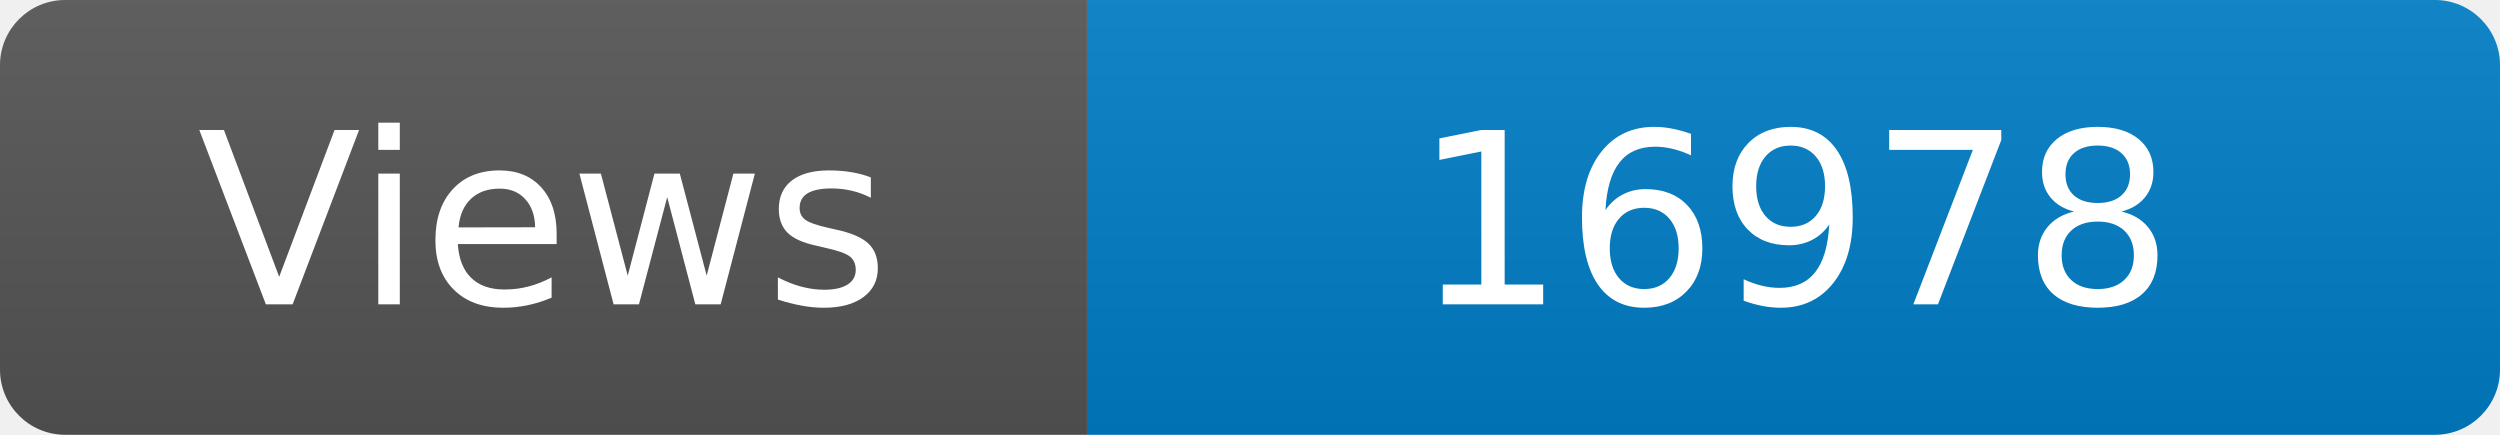
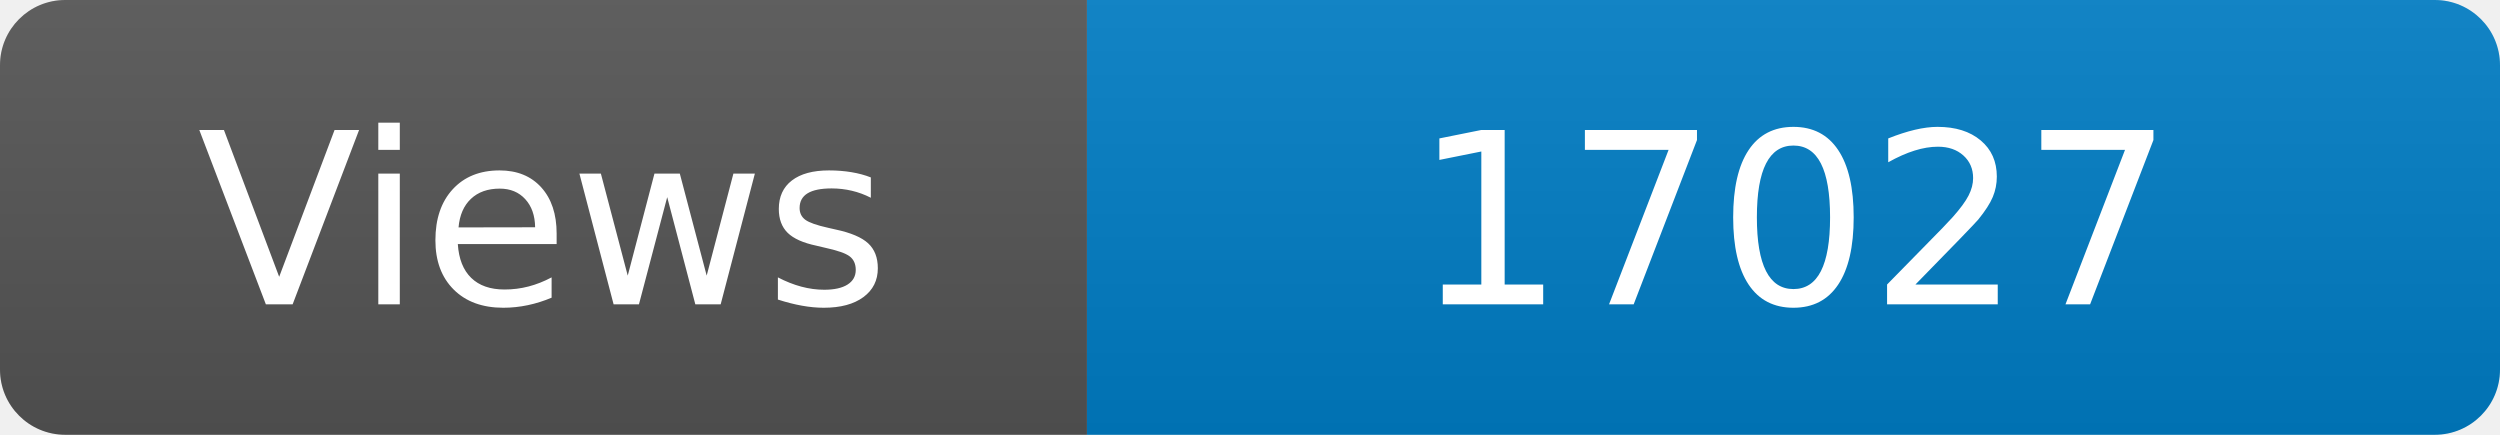
<svg xmlns="http://www.w3.org/2000/svg" width="115" height="20" role="img" aria-label="Maintained?: yes">
  <linearGradient id="s" x2="0" y2="100%">
    <stop offset="0" stop-color="#bbb" stop-opacity=".1" />
    <stop offset="1" stop-opacity=".1" />
  </linearGradient>
  <clipPath id="r">
    <rect width="115" height="20" rx="3" fill="#fff" />
  </clipPath>
  <g clip-path="url(#r)">
    <rect width="50" height="20" fill="#555" />
    <rect x="50" width="160" height="20" fill="#007ec6" />
    <rect width="115" height="20" fill="url(#s)" />
  </g>
  <g fill="#fff" text-anchor="middle" font-family="Verdana,Geneva,DejaVu Sans,sans-serif" font-size="110">
    <text x="250" y="140" transform="scale(.1)" fill="#fff">Views</text>
-     <text x="825" y="140" transform="scale(.1)" fill="#fff">16978</text>
+     <text x="825" y="140" transform="scale(.1)" fill="#fff">17027</text>
  </g>
</svg>
